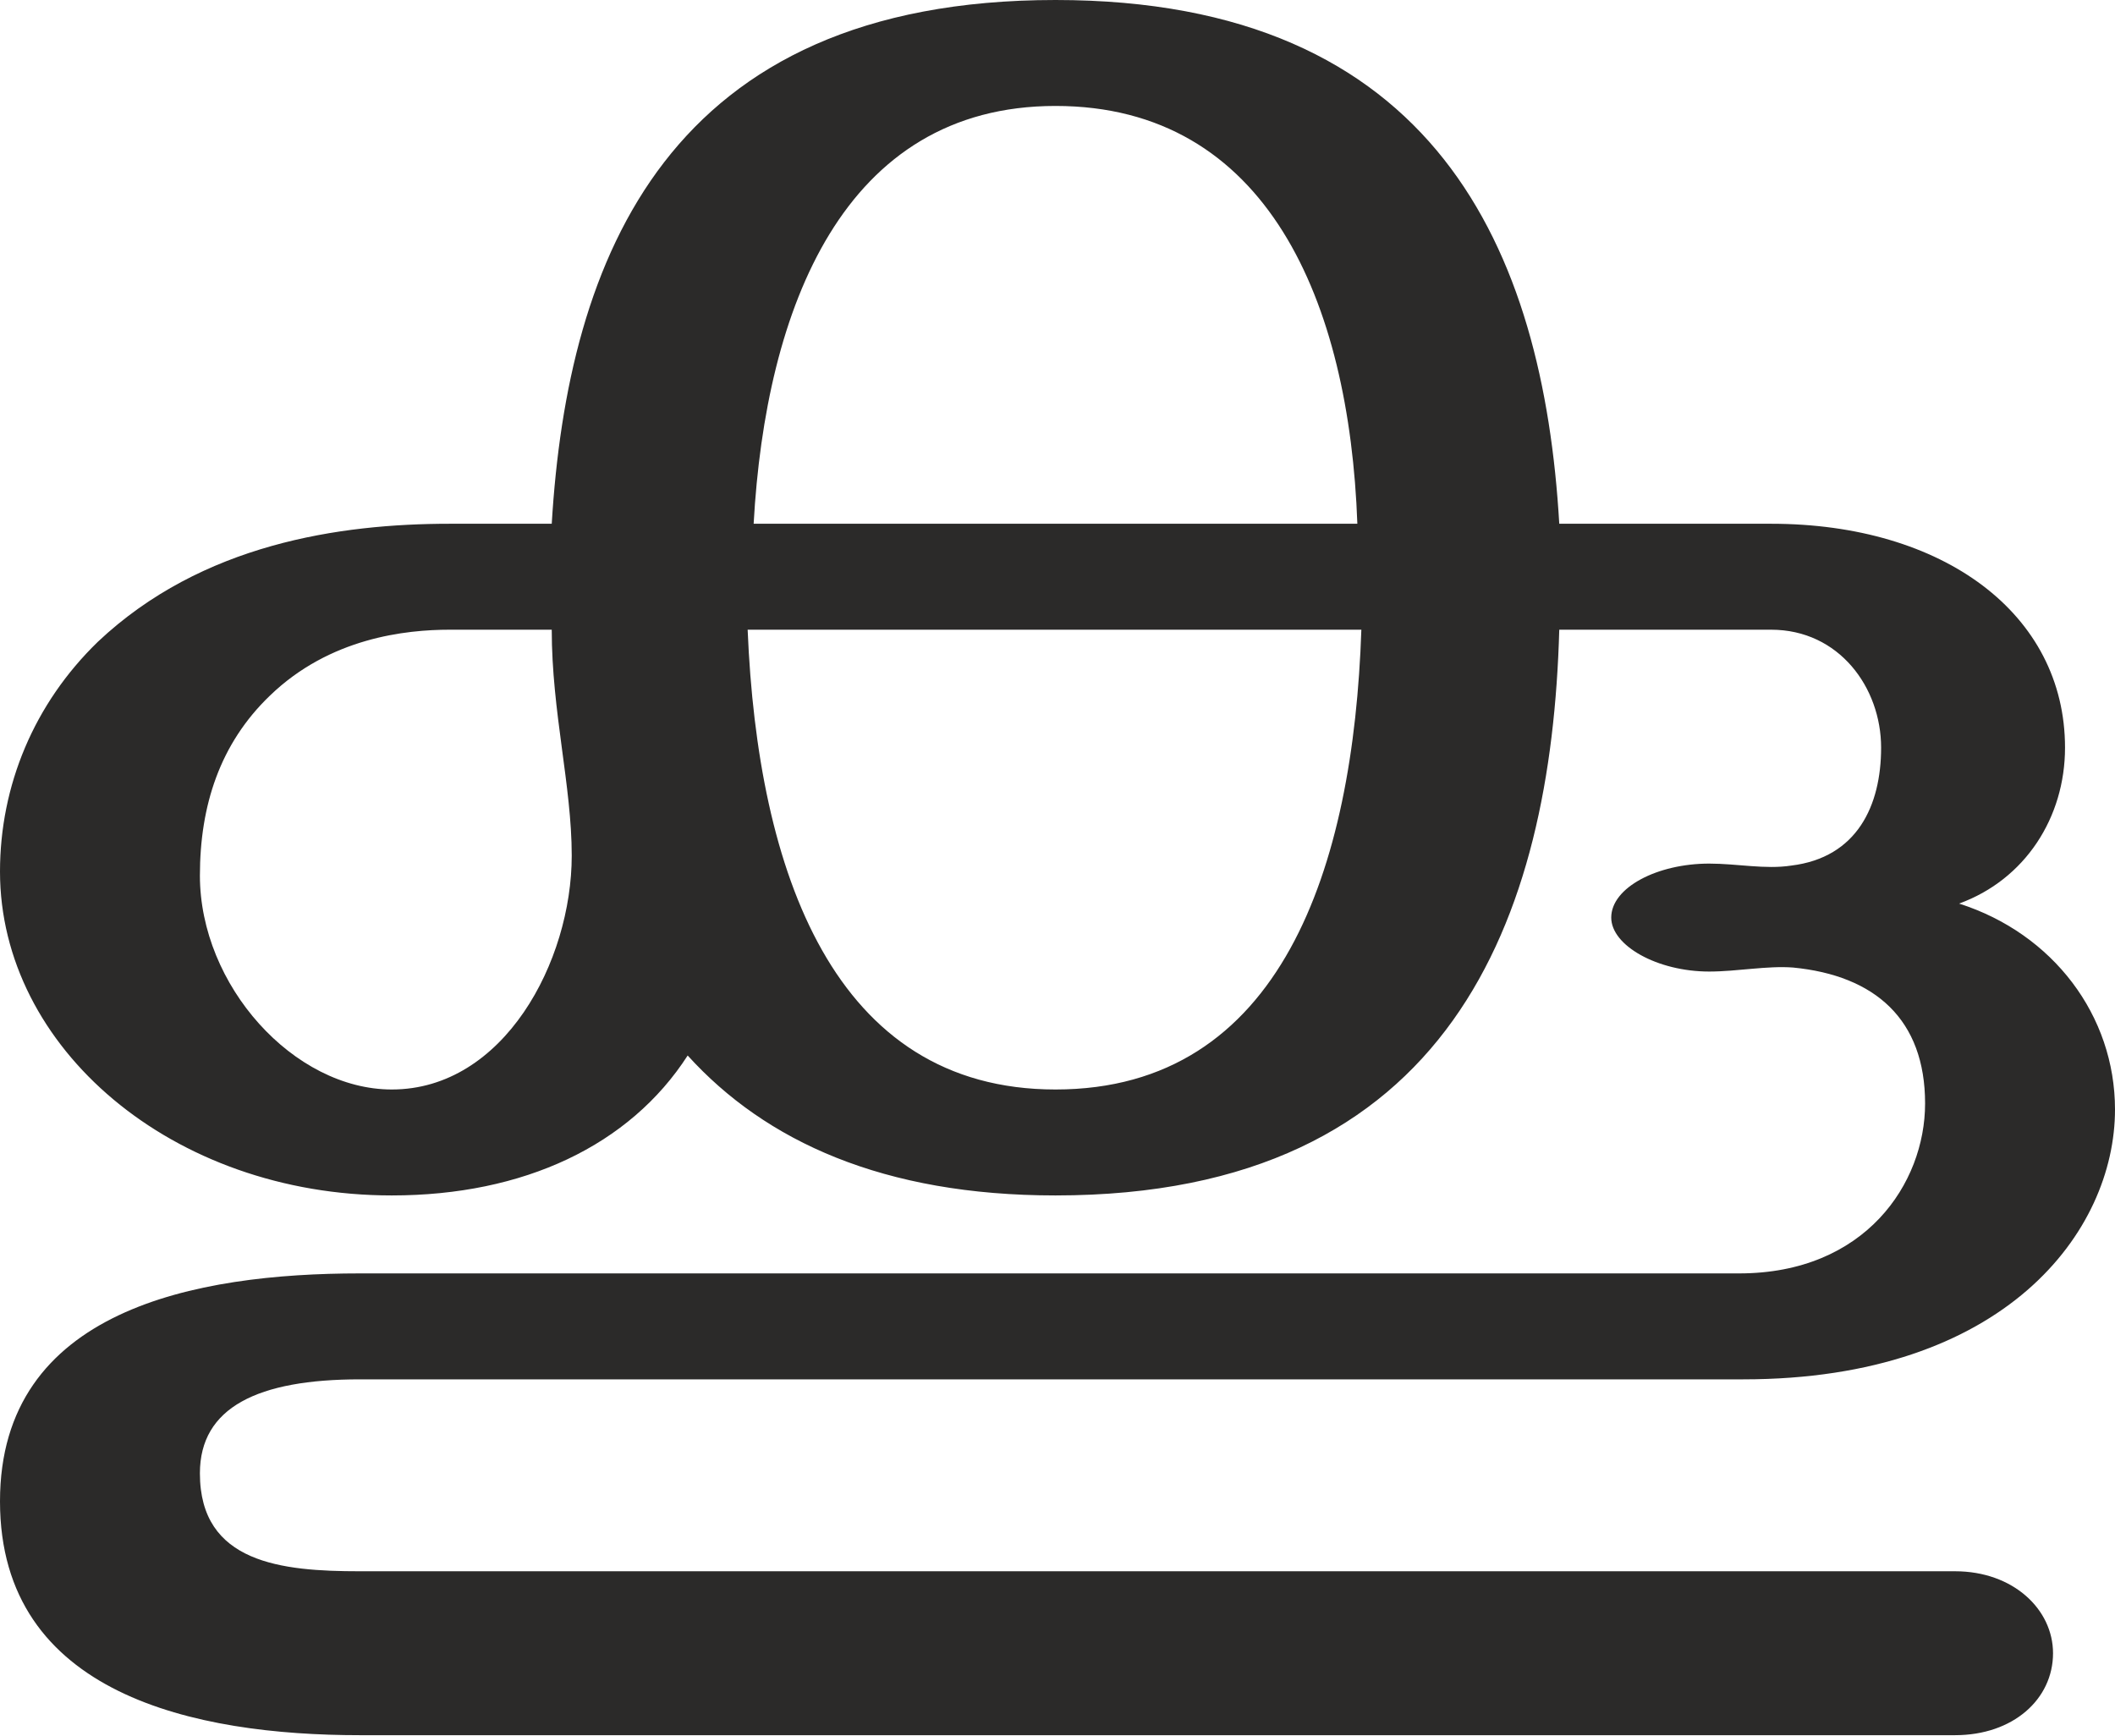
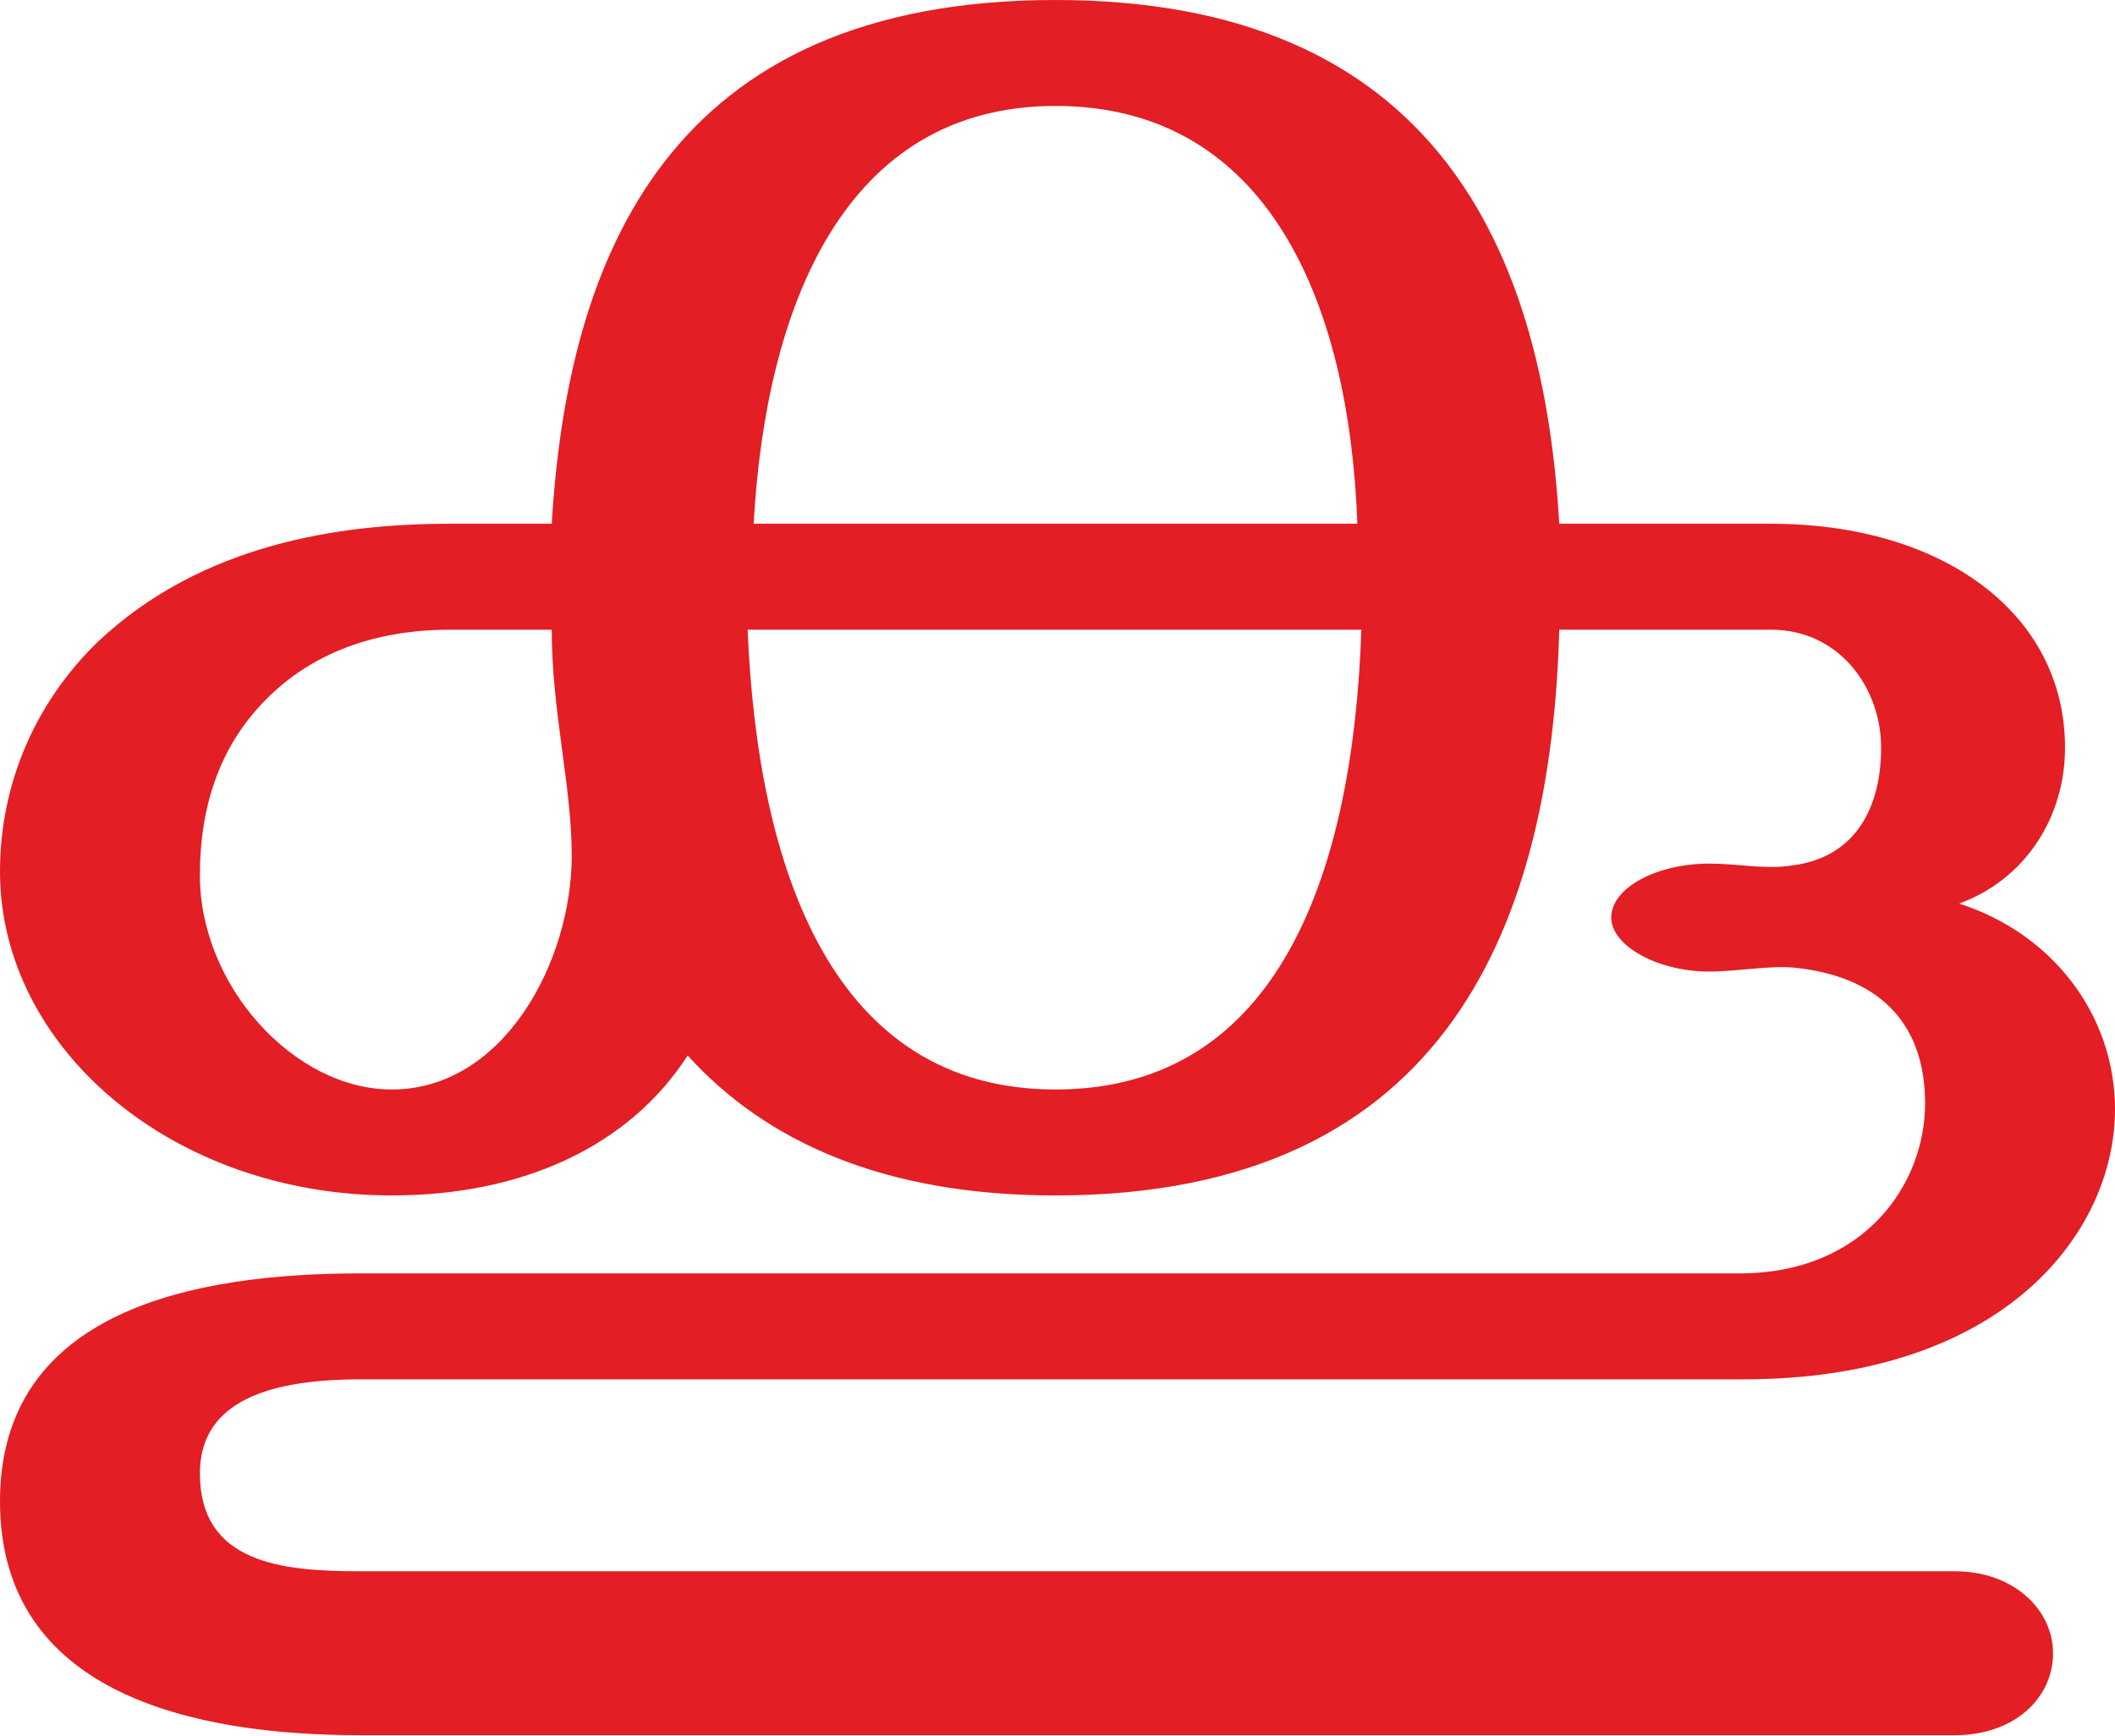
<svg xmlns="http://www.w3.org/2000/svg" xml:space="preserve" width="1058px" height="868px" version="1.1" style="shape-rendering:geometricPrecision; text-rendering:geometricPrecision; image-rendering:optimizeQuality; fill-rule:evenodd; clip-rule:evenodd" viewBox="0 0 1058 868">
  <defs>
    <style type="text/css">
   
-     .fil0 {fill:#2B2A29;fill-rule:nonzero}
+     .fil0 {fill:#E31E24;fill-rule:nonzero}
   
  </style>
  </defs>
  <g id="Layer_x0020_1">
    <path class="fil0" d="M679 262l-302 0c6,-108 45,-209 151,-209 106,0 147,98 151,209zm207 53c34,0 55,29 55,59 0,29 -12,55 -45,59 -13,2 -27,-1 -41,-1 -26,0 -49,12 -49,27 0,14 23,27 49,27 14,0 29,-3 42,-2 41,4 66,26 66,68 0,40 -30,85 -93,85l-690 0c-82,0 -180,18 -180,114 0,97 98,117 180,117l798 0c29,0 49,-18 49,-41 0,-22 -20,-41 -49,-41l-798 0c-39,0 -80,-4 -80,-49 0,-33 29,-47 80,-47l692 0c131,0 186,-74 186,-135 0,-47 -31,-88 -78,-103 33,-12 53,-43 53,-78 0,-67 -61,-112 -147,-112l-106 0c-8,-137 -62,-262 -252,-262 -194,0 -244,129 -252,262l-51 0c-55,0 -124,10 -176,59 -32,31 -49,72 -49,115 0,88 86,162 196,162 66,0 119,-25 148,-70 39,43 98,70 184,70 198,0 248,-139 252,-283l106 0zm-690 230c-49,0 -96,-52 -96,-107 0,-35 10,-66 35,-90 30,-29 68,-33 90,-33l51 0c0,41 10,78 10,113 0,53 -34,117 -90,117zm332 0c-111,0 -149,-109 -154,-230l307 0c-4,119 -40,230 -153,230z" />
  </g>
</svg>
